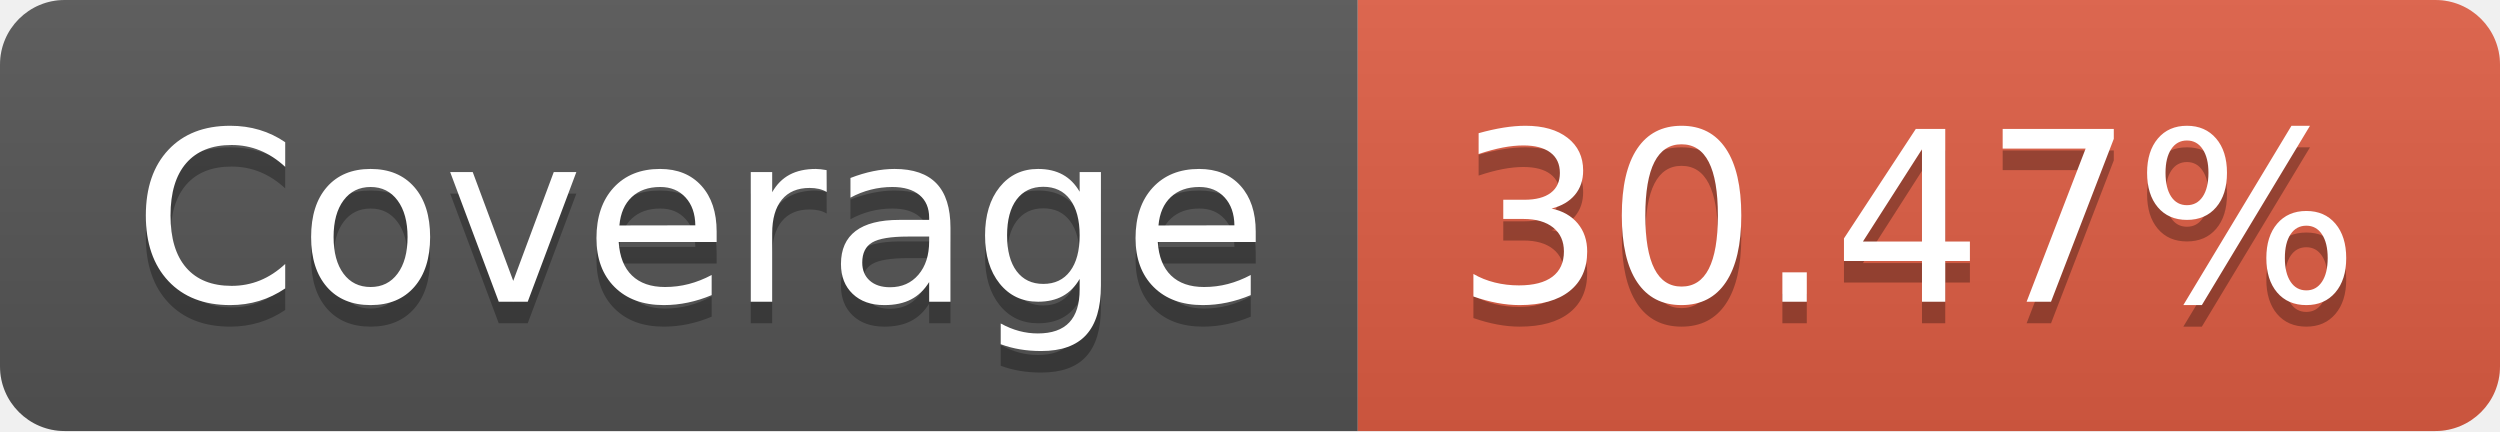
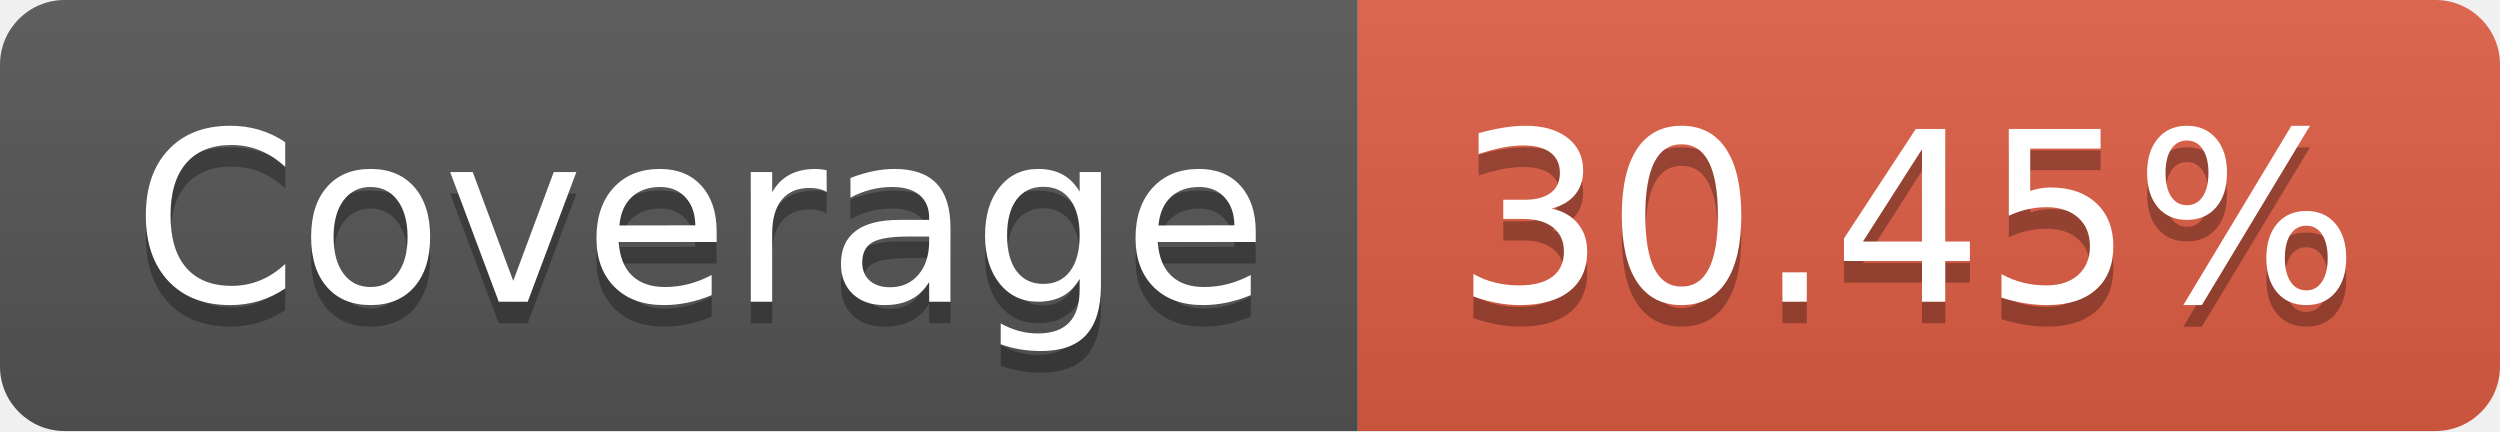
- <svg xmlns="http://www.w3.org/2000/svg" width="116" height="20" role="img" aria-label="Coverage: 30.47%">
+ <svg xmlns="http://www.w3.org/2000/svg" width="116" height="20" role="img" aria-label="Coverage: 30.45%">
  <linearGradient id="s" x2="0" y2="100%">
    <stop offset="0" stop-color="#bbb" stop-opacity=".1" />
    <stop offset="1" stop-opacity=".1" />
  </linearGradient>
  <clipPath id="r">
    <rect width="116" height="20" rx="3" fill="#fff" />
  </clipPath>
  <g clip-path="url(#r)">
    <rect width="63" height="20" fill="#555" />
    <rect x="63" width="53" height="20" fill="#e05d44" />
    <rect width="116" height="20" fill="url(#s)" />
  </g>
  <g fill="#fff" text-anchor="middle" font-family="Verdana,Geneva,DejaVu Sans,sans-serif" text-rendering="geometricPrecision" font-size="110">
    <text aria-hidden="true" x="325" y="150" fill="#010101" fill-opacity=".3" transform="scale(.1)" textLength="530">Coverage</text>
    <text x="325" y="140" transform="scale(.1)" fill="#fff" textLength="530">Coverage</text>
-     <text aria-hidden="true" x="885" y="150" fill="#010101" fill-opacity=".3" transform="scale(.1)" textLength="430">30.47%</text>
-     <text x="885" y="140" transform="scale(.1)" fill="#fff" textLength="430">30.47%</text>
+     <text aria-hidden="true" x="885" y="150" fill="#010101" fill-opacity=".3" transform="scale(.1)" textLength="430">30.45%</text>
+     <text x="885" y="140" transform="scale(.1)" fill="#fff" textLength="430">30.45%</text>
  </g>
</svg>
